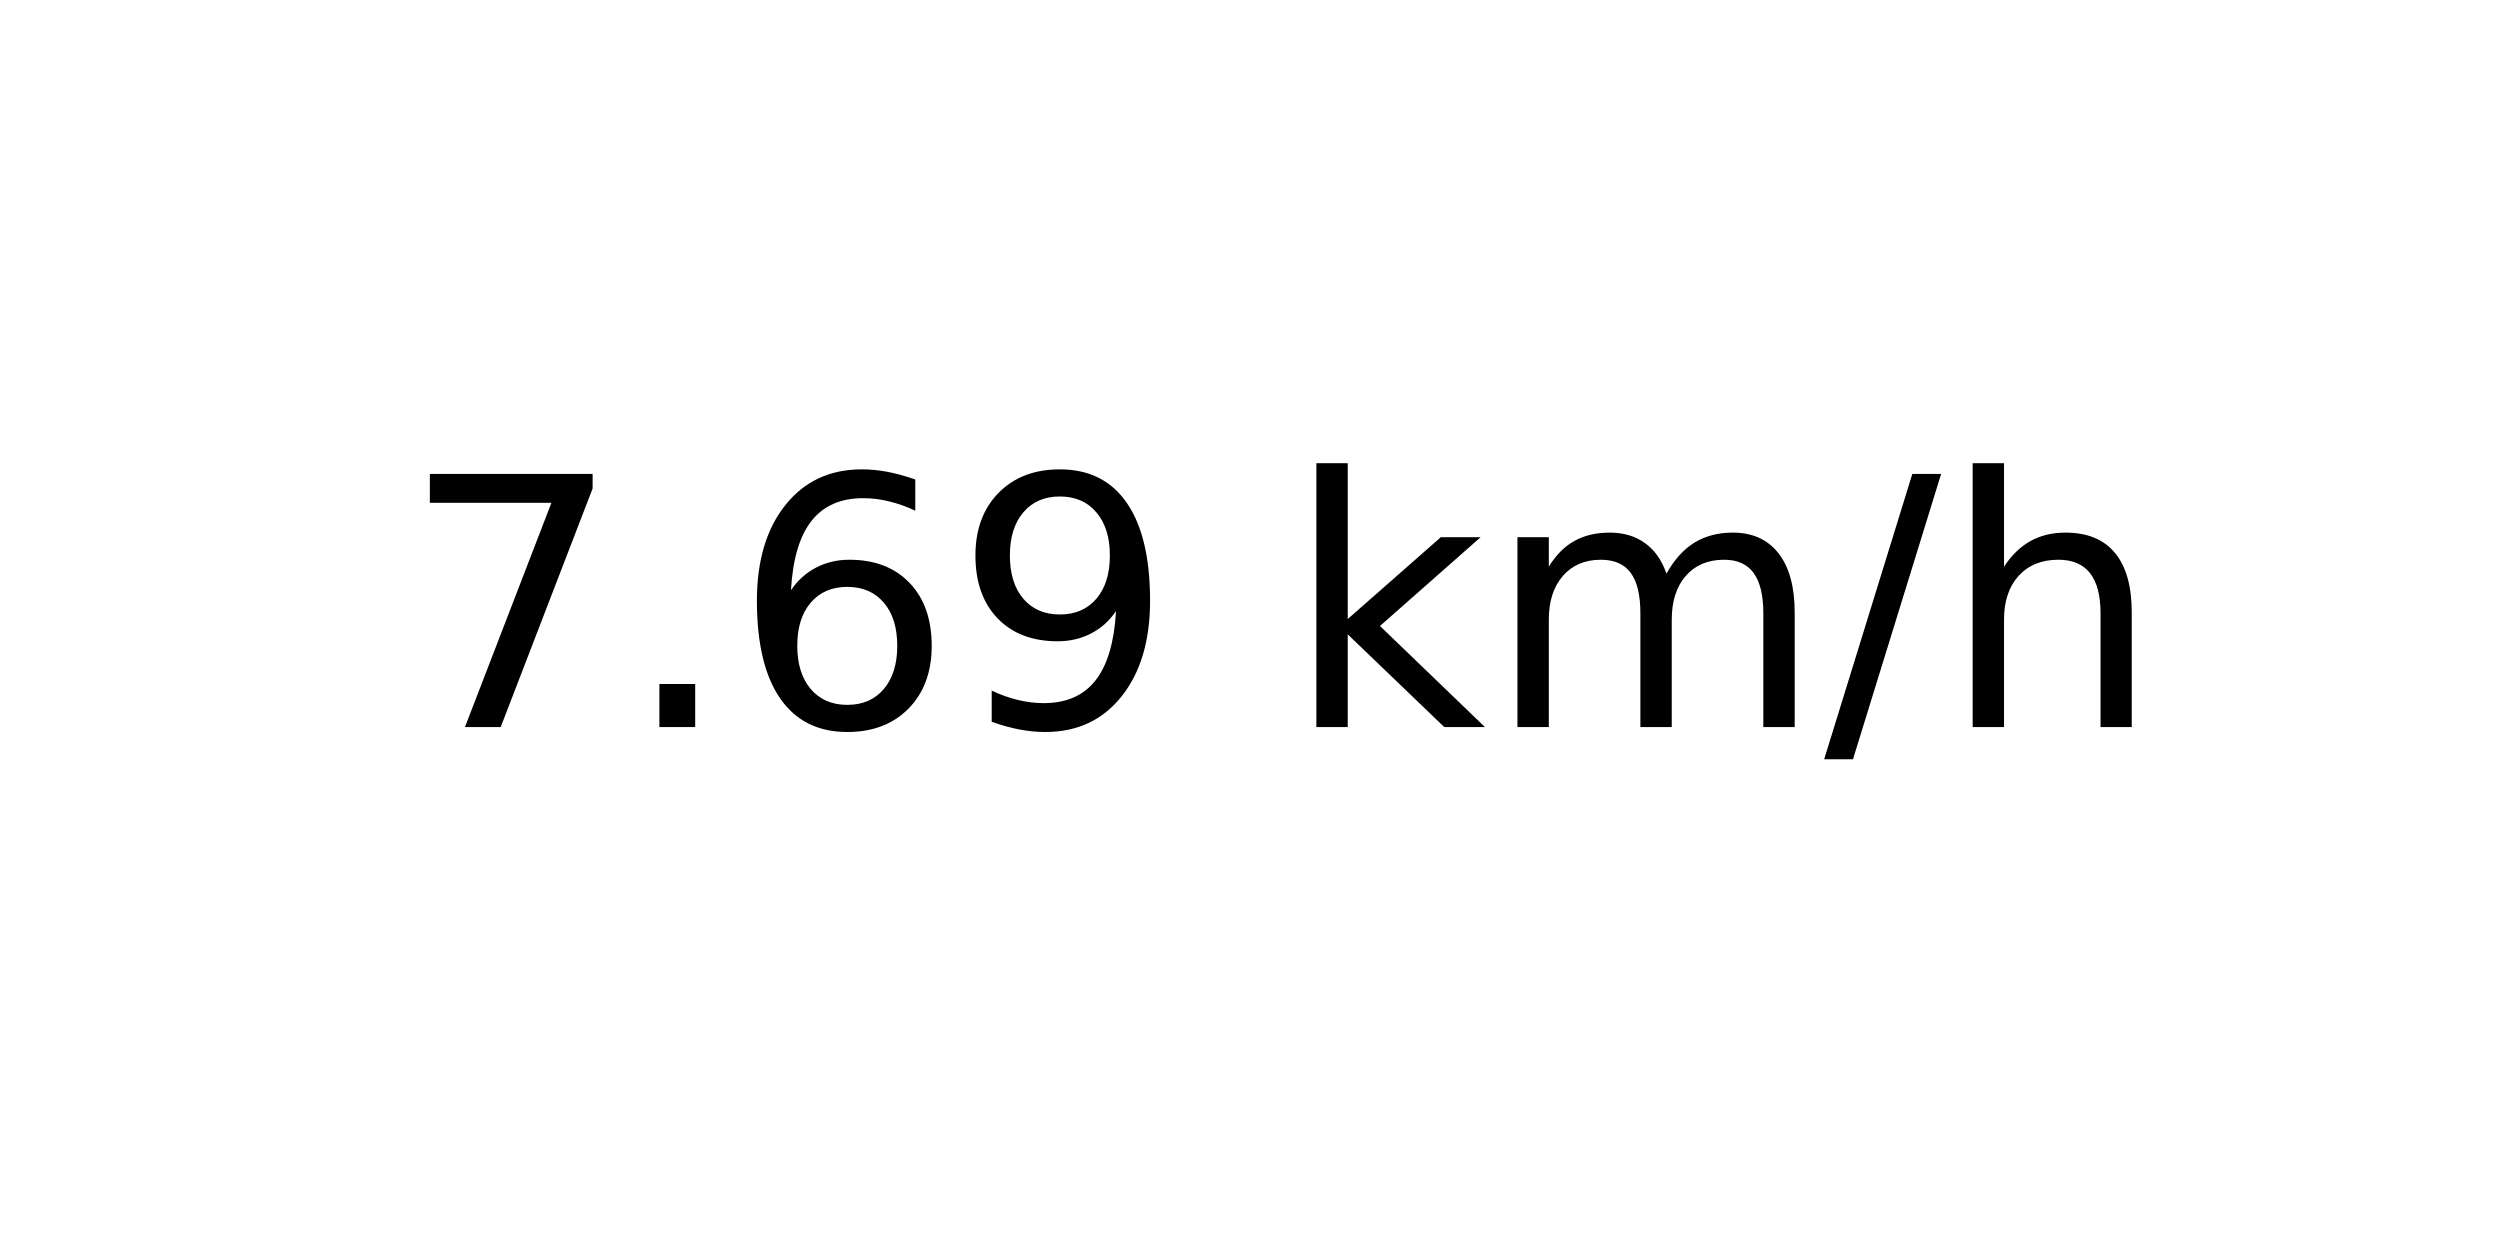
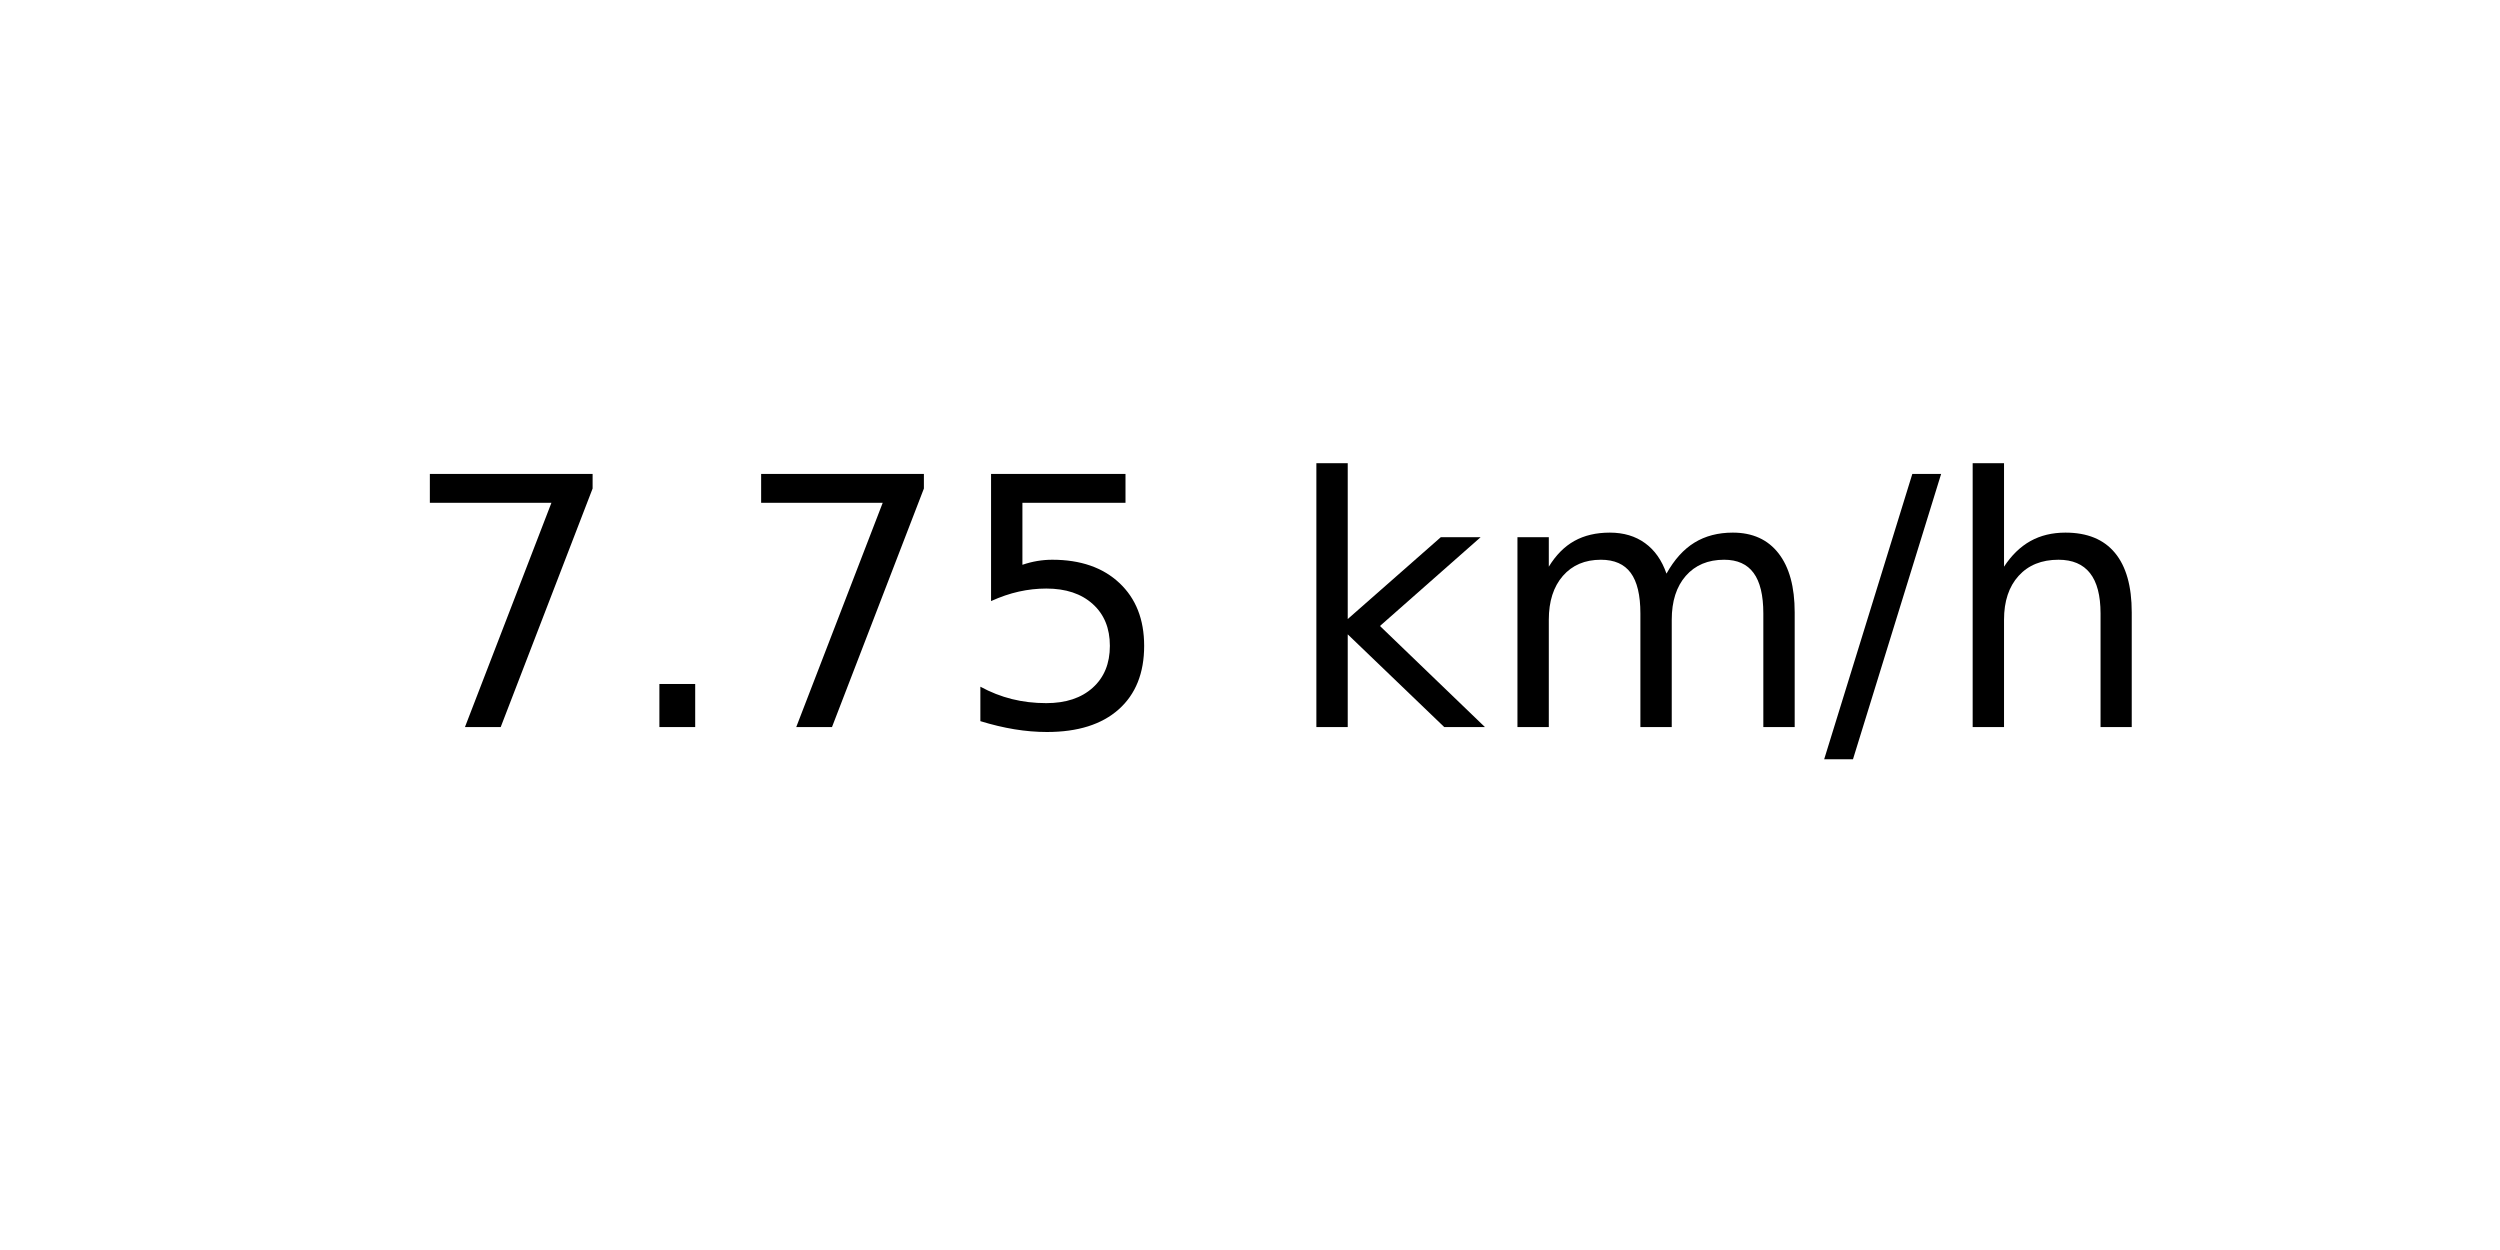
<svg xmlns="http://www.w3.org/2000/svg" xmlns:xlink="http://www.w3.org/1999/xlink" width="72pt" height="36pt" viewBox="0 0 72 36" version="1.1">
  <defs>
    <style type="text/css">*{stroke-linejoin: round; stroke-linecap: butt}</style>
  </defs>
  <g id="figure_1">
    <g id="axes_1">
      <g id="text_1">
        <g transform="translate(11.55937 20.93937) scale(0.1 -0.1)">
          <defs>
            <path id="DejaVuSans-37" d="M 525 4666  L 3525 4666  L 3525 4397  L 1831 0  L 1172 0  L 2766 4134  L 525 4134  L 525 4666  z " transform="scale(0.015625)" />
            <path id="DejaVuSans-2e" d="M 684 794  L 1344 794  L 1344 0  L 684 0  L 684 794  z " transform="scale(0.015625)" />
-             <path id="DejaVuSans-36" d="M 2113 2584  Q 1688 2584 1439 2293  Q 1191 2003 1191 1497  Q 1191 994 1439 701  Q 1688 409 2113 409  Q 2538 409 2786 701  Q 3034 994 3034 1497  Q 3034 2003 2786 2293  Q 2538 2584 2113 2584  z M 3366 4563  L 3366 3988  Q 3128 4100 2886 4159  Q 2644 4219 2406 4219  Q 1781 4219 1451 3797  Q 1122 3375 1075 2522  Q 1259 2794 1537 2939  Q 1816 3084 2150 3084  Q 2853 3084 3261 2657  Q 3669 2231 3669 1497  Q 3669 778 3244 343  Q 2819 -91 2113 -91  Q 1303 -91 875 529  Q 447 1150 447 2328  Q 447 3434 972 4092  Q 1497 4750 2381 4750  Q 2619 4750 2861 4703  Q 3103 4656 3366 4563  z " transform="scale(0.015625)" />
-             <path id="DejaVuSans-39" d="M 703 97  L 703 672  Q 941 559 1184 500  Q 1428 441 1663 441  Q 2288 441 2617 861  Q 2947 1281 2994 2138  Q 2813 1869 2534 1725  Q 2256 1581 1919 1581  Q 1219 1581 811 2004  Q 403 2428 403 3163  Q 403 3881 828 4315  Q 1253 4750 1959 4750  Q 2769 4750 3195 4129  Q 3622 3509 3622 2328  Q 3622 1225 3098 567  Q 2575 -91 1691 -91  Q 1453 -91 1209 -44  Q 966 3 703 97  z M 1959 2075  Q 2384 2075 2632 2365  Q 2881 2656 2881 3163  Q 2881 3666 2632 3958  Q 2384 4250 1959 4250  Q 1534 4250 1286 3958  Q 1038 3666 1038 3163  Q 1038 2656 1286 2365  Q 1534 2075 1959 2075  z " transform="scale(0.015625)" />
+             <path id="DejaVuSans-35" d="M 691 4666  L 3169 4666  L 3169 4134  L 1269 4134  L 1269 2991  Q 1406 3038 1543 3061  Q 1681 3084 1819 3084  Q 2600 3084 3056 2656  Q 3513 2228 3513 1497  Q 3513 744 3044 326  Q 2575 -91 1722 -91  Q 1428 -91 1123 -41  Q 819 9 494 109  L 494 744  Q 775 591 1075 516  Q 1375 441 1709 441  Q 2250 441 2565 725  Q 2881 1009 2881 1497  Q 2881 1984 2565 2268  Q 2250 2553 1709 2553  Q 1456 2553 1204 2497  Q 953 2441 691 2322  L 691 4666  z " transform="scale(0.015625)" />
            <path id="DejaVuSans-20" transform="scale(0.015625)" />
            <path id="DejaVuSans-6b" d="M 581 4863  L 1159 4863  L 1159 1991  L 2875 3500  L 3609 3500  L 1753 1863  L 3688 0  L 2938 0  L 1159 1709  L 1159 0  L 581 0  L 581 4863  z " transform="scale(0.015625)" />
            <path id="DejaVuSans-6d" d="M 3328 2828  Q 3544 3216 3844 3400  Q 4144 3584 4550 3584  Q 5097 3584 5394 3201  Q 5691 2819 5691 2113  L 5691 0  L 5113 0  L 5113 2094  Q 5113 2597 4934 2840  Q 4756 3084 4391 3084  Q 3944 3084 3684 2787  Q 3425 2491 3425 1978  L 3425 0  L 2847 0  L 2847 2094  Q 2847 2600 2669 2842  Q 2491 3084 2119 3084  Q 1678 3084 1418 2786  Q 1159 2488 1159 1978  L 1159 0  L 581 0  L 581 3500  L 1159 3500  L 1159 2956  Q 1356 3278 1631 3431  Q 1906 3584 2284 3584  Q 2666 3584 2933 3390  Q 3200 3197 3328 2828  z " transform="scale(0.015625)" />
            <path id="DejaVuSans-2f" d="M 1625 4666  L 2156 4666  L 531 -594  L 0 -594  L 1625 4666  z " transform="scale(0.015625)" />
            <path id="DejaVuSans-68" d="M 3513 2113  L 3513 0  L 2938 0  L 2938 2094  Q 2938 2591 2744 2837  Q 2550 3084 2163 3084  Q 1697 3084 1428 2787  Q 1159 2491 1159 1978  L 1159 0  L 581 0  L 581 4863  L 1159 4863  L 1159 2956  Q 1366 3272 1645 3428  Q 1925 3584 2291 3584  Q 2894 3584 3203 3211  Q 3513 2838 3513 2113  z " transform="scale(0.015625)" />
          </defs>
          <use xlink:href="#DejaVuSans-37" />
          <use xlink:href="#DejaVuSans-2e" x="63.623" />
-           <use xlink:href="#DejaVuSans-36" x="95.41" />
-           <use xlink:href="#DejaVuSans-39" x="159.033" />
+           <use xlink:href="#DejaVuSans-37" x="95.41" />
+           <use xlink:href="#DejaVuSans-35" x="159.033" />
          <use xlink:href="#DejaVuSans-20" x="222.656" />
          <use xlink:href="#DejaVuSans-6b" x="254.443" />
          <use xlink:href="#DejaVuSans-6d" x="312.354" />
          <use xlink:href="#DejaVuSans-2f" x="409.766" />
          <use xlink:href="#DejaVuSans-68" x="443.457" />
        </g>
      </g>
    </g>
  </g>
</svg>
